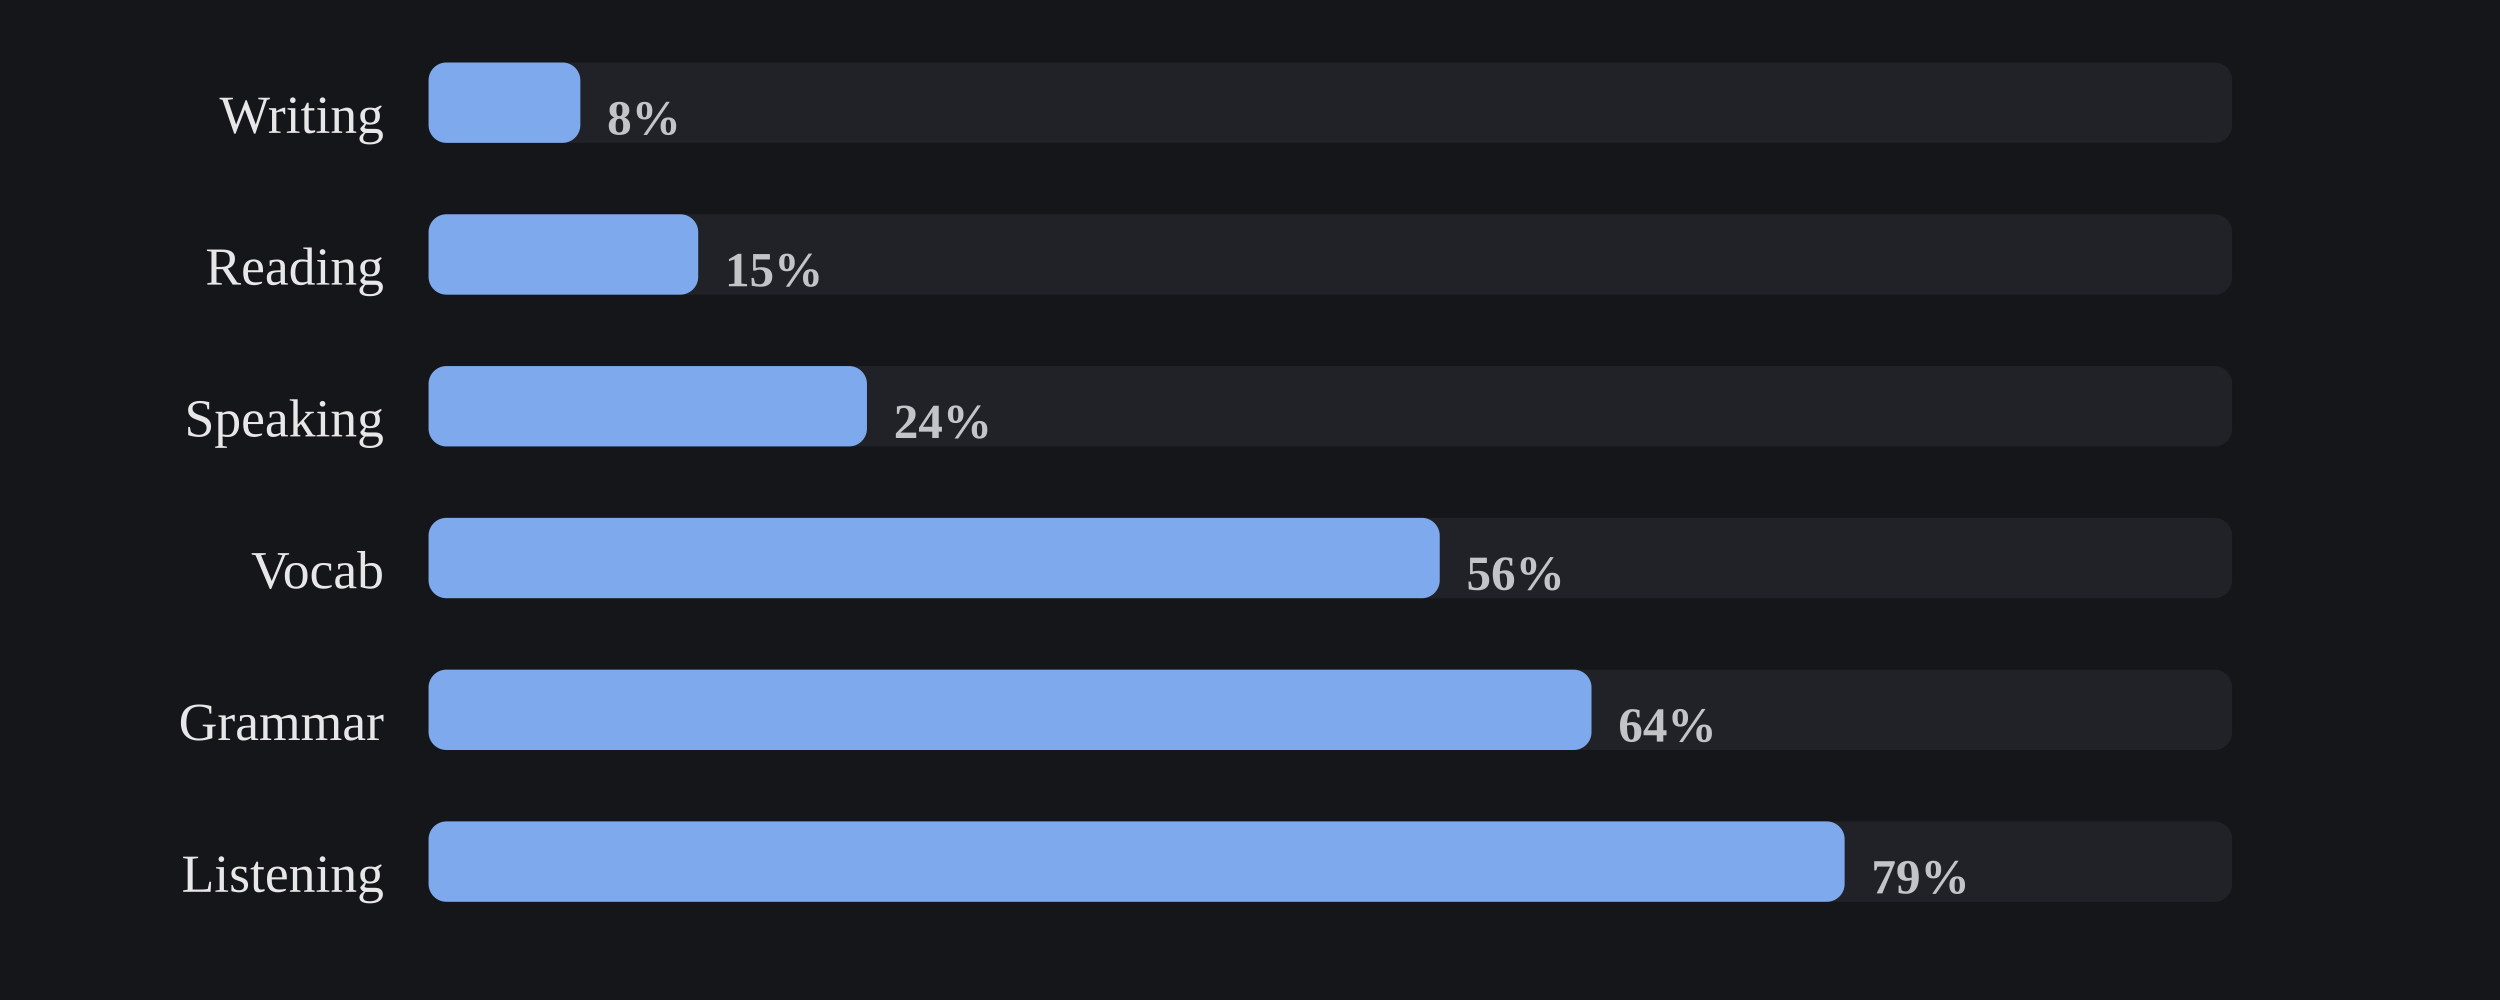
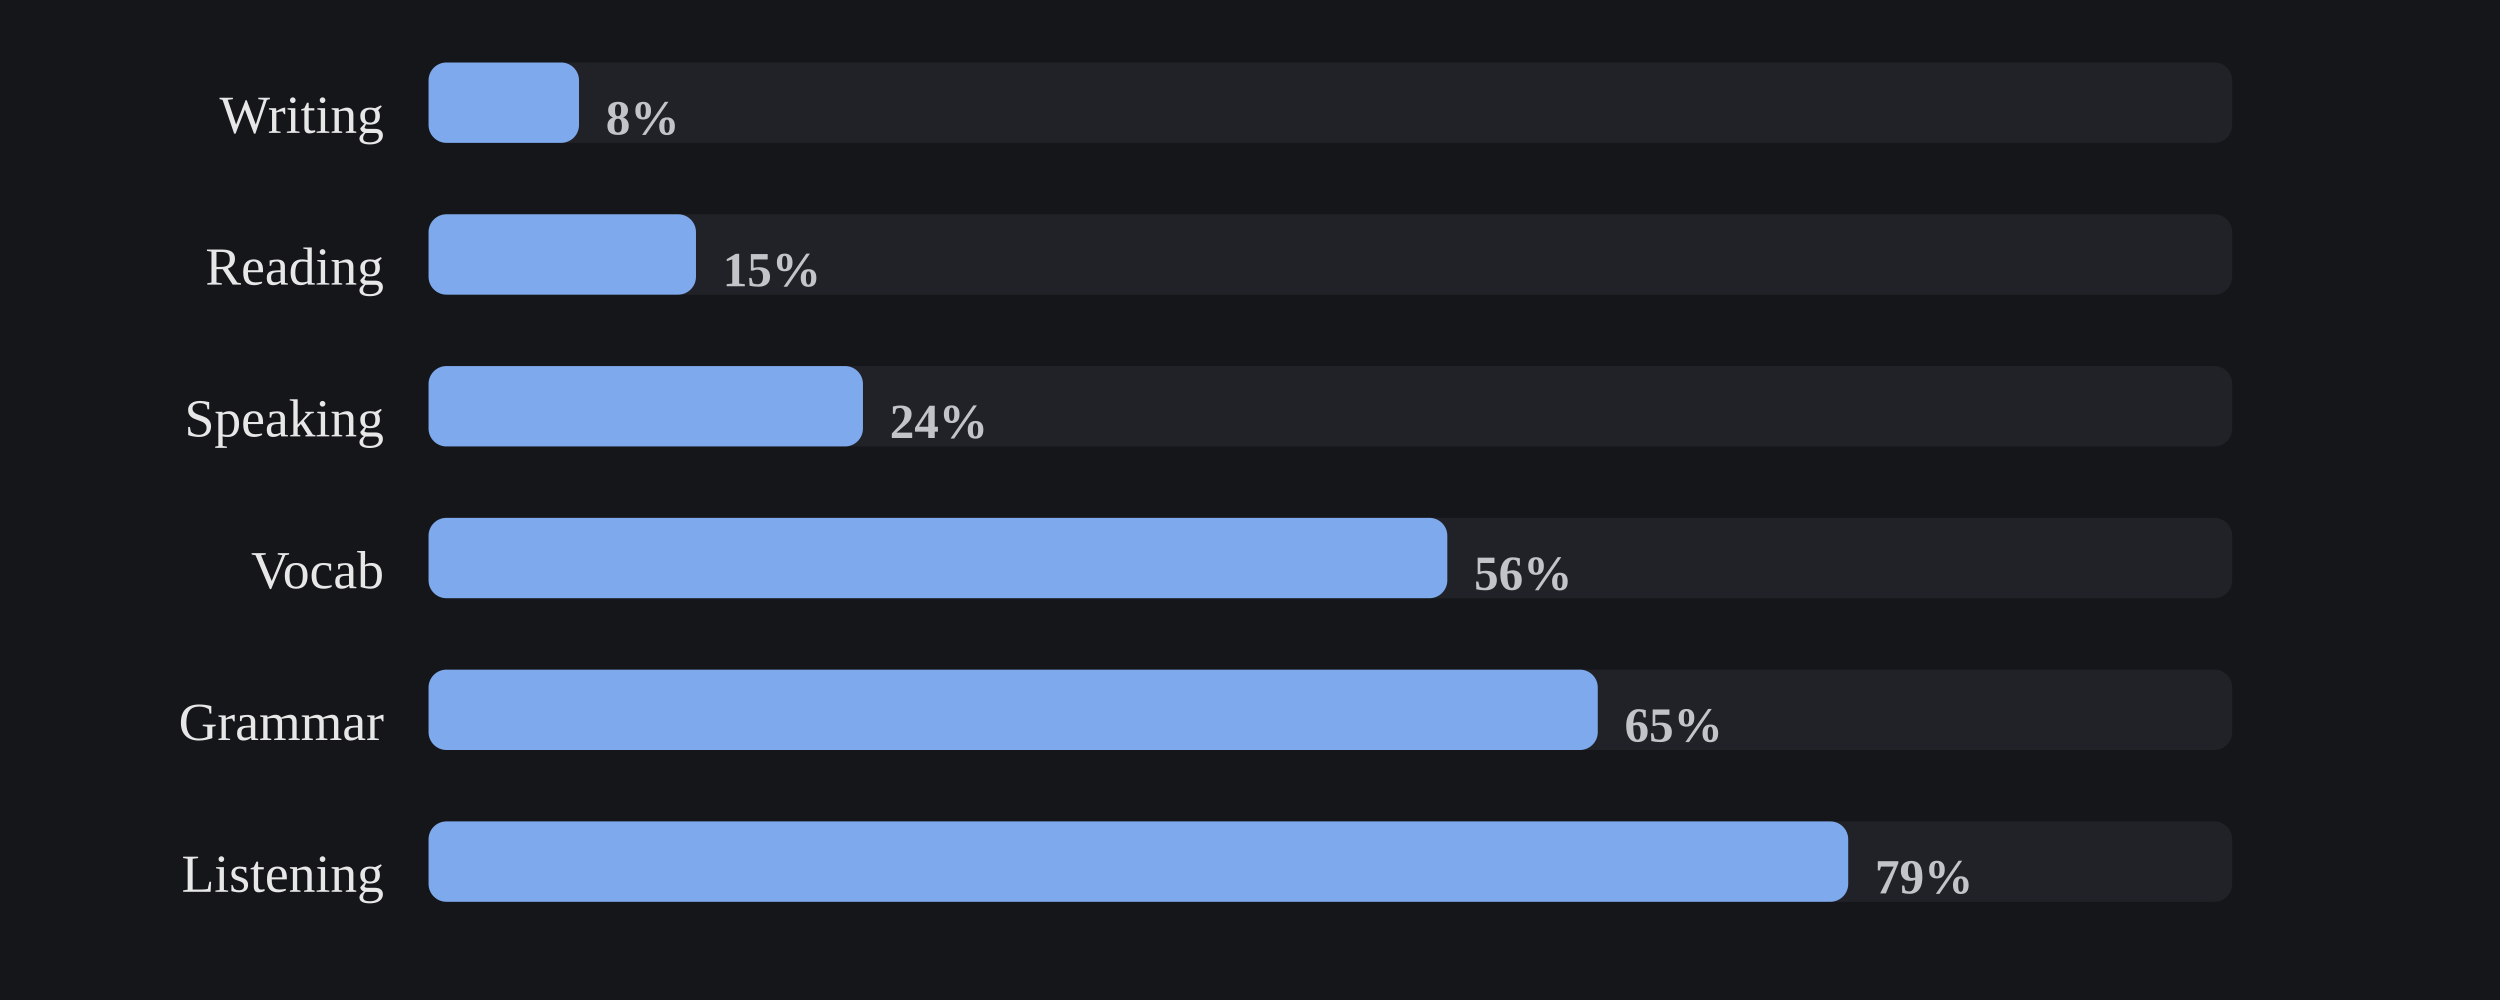
<svg xmlns="http://www.w3.org/2000/svg" viewBox="0 0 560 224" width="100%" role="img" aria-label="Share of days each skill was practiced">
  <style>
/* per-skill colour switch: set via a sk-* class on a wrapping element, read
   by the mark rules below (falls back to the neutral accent on aggregate
   charts that aren't scoped to one skill, e.g. the calendar or day-of-week) */
.sk-listening{--pc:#f4ee7b}
.sk-grammar{--pc:#8bd08b}
.sk-vocab{--pc:#82d0ed}
.sk-reading{--pc:#b498e1}
.sk-writing{--pc:#db99c3}
.sk-speaking{--pc:#de907c}
.p-title{fill:#e7e7e7;font-size:12px;font-weight:700}
.p-sub{fill:#9b9b9b;font-size:10px}
.p-unit{fill:#9b9b9b;font-size:10px}
.p-axis{fill:#9b9b9b;font-size:9.5px}
.p-grid{stroke:#2c2e34;stroke-width:1;stroke-dasharray:2,3}
.p-base{stroke:#2c2e34;stroke-width:1}
.p-tick{stroke:#2c2e34;stroke-width:1}
.p-xlab{fill:#9b9b9b;font-size:9px;text-anchor:middle}
.p-line{fill:none;stroke:var(--pc,#7ea9ec);stroke-width:2;stroke-linejoin:round;stroke-linecap:round}
.p-area{fill:var(--pc,#7ea9ec);opacity:.12}
.p-end{fill:var(--pc,#7ea9ec);stroke:#15161a;stroke-width:2}
.p-endlab{fill:#c3c4c8;font-size:10px;text-anchor:end;font-weight:700}
.b-bar{fill:var(--pc,#7ea9ec)}
.b-bar:hover{fill:#a9c6f5;opacity:.9}
.d-lab{fill:#9b9b9b;font-size:10px;text-anchor:middle}
.d-val{fill:#c3c4c8;font-size:10px;text-anchor:middle;font-weight:700}
/* heatmap */
.hm-mon{fill:#9b9b9b;font-size:10px}
.hm-dow{fill:#9b9b9b;font-size:9px;text-anchor:end}
rect:hover{opacity:.82}
/* horizontal bars */
.h-cat{fill:#e7e7e7;font-size:12px;text-anchor:end;dominant-baseline:middle}
.h-track{fill:#2c2e34;opacity:.5}
.h-fill{fill:var(--pc,#7ea9ec)}
.h-val{fill:#c3c4c8;font-size:11px;font-weight:700;dominant-baseline:middle}
.ts-lab{fill:#e7e7e7;font-size:11px;font-weight:700}
.ts-val{fill:#9b9b9b;font-size:11px}
</style>
  <rect x="0" y="0" width="100%" height="100%" fill="#15161a" />
  <text class="h-cat" x="86" y="27">Writing</text>
  <rect class="h-track" x="96" y="14" width="404" height="18" rx="4" />
-   <rect class="h-fill sk-writing" x="96" y="14" width="34.0" height="18" rx="4" />
-   <text class="h-val" x="136.0" y="27">8%</text>
+   <rect class="h-fill sk-writing" x="96" y="14" width="33.7" height="18" rx="4" />
+   <text class="h-val" x="135.7" y="27">8%</text>
  <text class="h-cat" x="86" y="61">Reading</text>
  <rect class="h-track" x="96" y="48" width="404" height="18" rx="4" />
-   <rect class="h-fill sk-reading" x="96" y="48" width="60.4" height="18" rx="4" />
-   <text class="h-val" x="162.4" y="61">15%</text>
+   <rect class="h-fill sk-reading" x="96" y="48" width="59.9" height="18" rx="4" />
+   <text class="h-val" x="161.9" y="61">15%</text>
  <text class="h-cat" x="86" y="95">Speaking</text>
  <rect class="h-track" x="96" y="82" width="404" height="18" rx="4" />
-   <rect class="h-fill sk-speaking" x="96" y="82" width="98.2" height="18" rx="4" />
-   <text class="h-val" x="200.2" y="95">24%</text>
+   <rect class="h-fill sk-speaking" x="96" y="82" width="97.3" height="18" rx="4" />
+   <text class="h-val" x="199.3" y="95">24%</text>
  <text class="h-cat" x="86" y="129">Vocab</text>
  <rect class="h-track" x="96" y="116" width="404" height="18" rx="4" />
-   <rect class="h-fill sk-vocab" x="96" y="116" width="226.5" height="18" rx="4" />
-   <text class="h-val" x="328.5" y="129">56%</text>
+   <rect class="h-fill sk-vocab" x="96" y="116" width="228.2" height="18" rx="4" />
+   <text class="h-val" x="330.2" y="129">56%</text>
  <text class="h-cat" x="86" y="163">Grammar</text>
  <rect class="h-track" x="96" y="150" width="404" height="18" rx="4" />
-   <rect class="h-fill sk-grammar" x="96" y="150" width="260.5" height="18" rx="4" />
-   <text class="h-val" x="362.5" y="163">64%</text>
+   <rect class="h-fill sk-grammar" x="96" y="150" width="261.9" height="18" rx="4" />
+   <text class="h-val" x="363.9" y="163">65%</text>
  <text class="h-cat" x="86" y="197">Listening</text>
  <rect class="h-track" x="96" y="184" width="404" height="18" rx="4" />
-   <rect class="h-fill sk-listening" x="96" y="184" width="317.2" height="18" rx="4" />
-   <text class="h-val" x="419.2" y="197">79%</text>
+   <rect class="h-fill sk-listening" x="96" y="184" width="318.0" height="18" rx="4" />
+   <text class="h-val" x="420.0" y="197">79%</text>
</svg>
